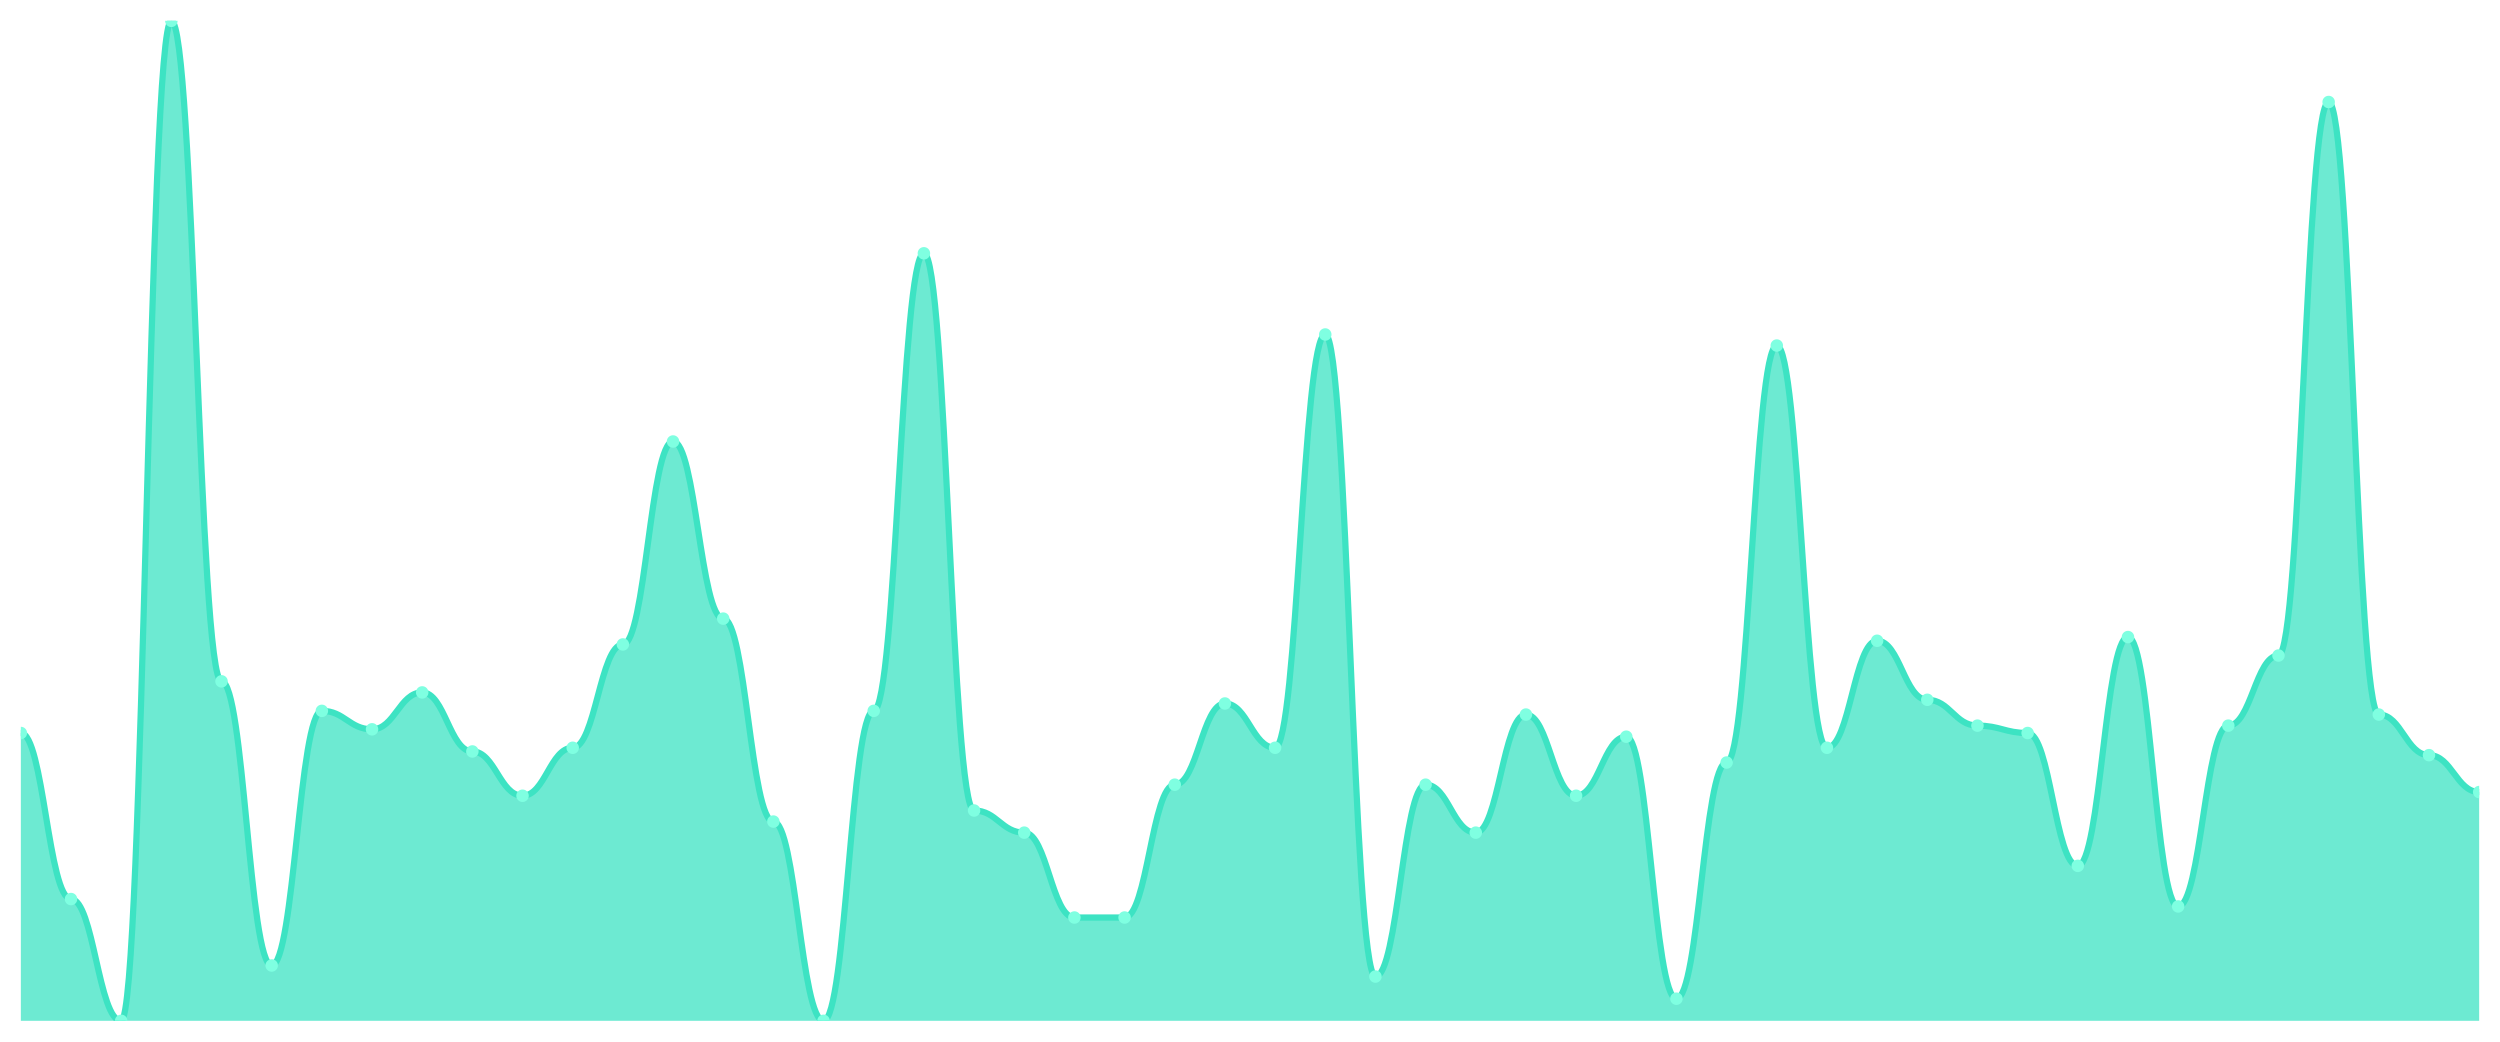
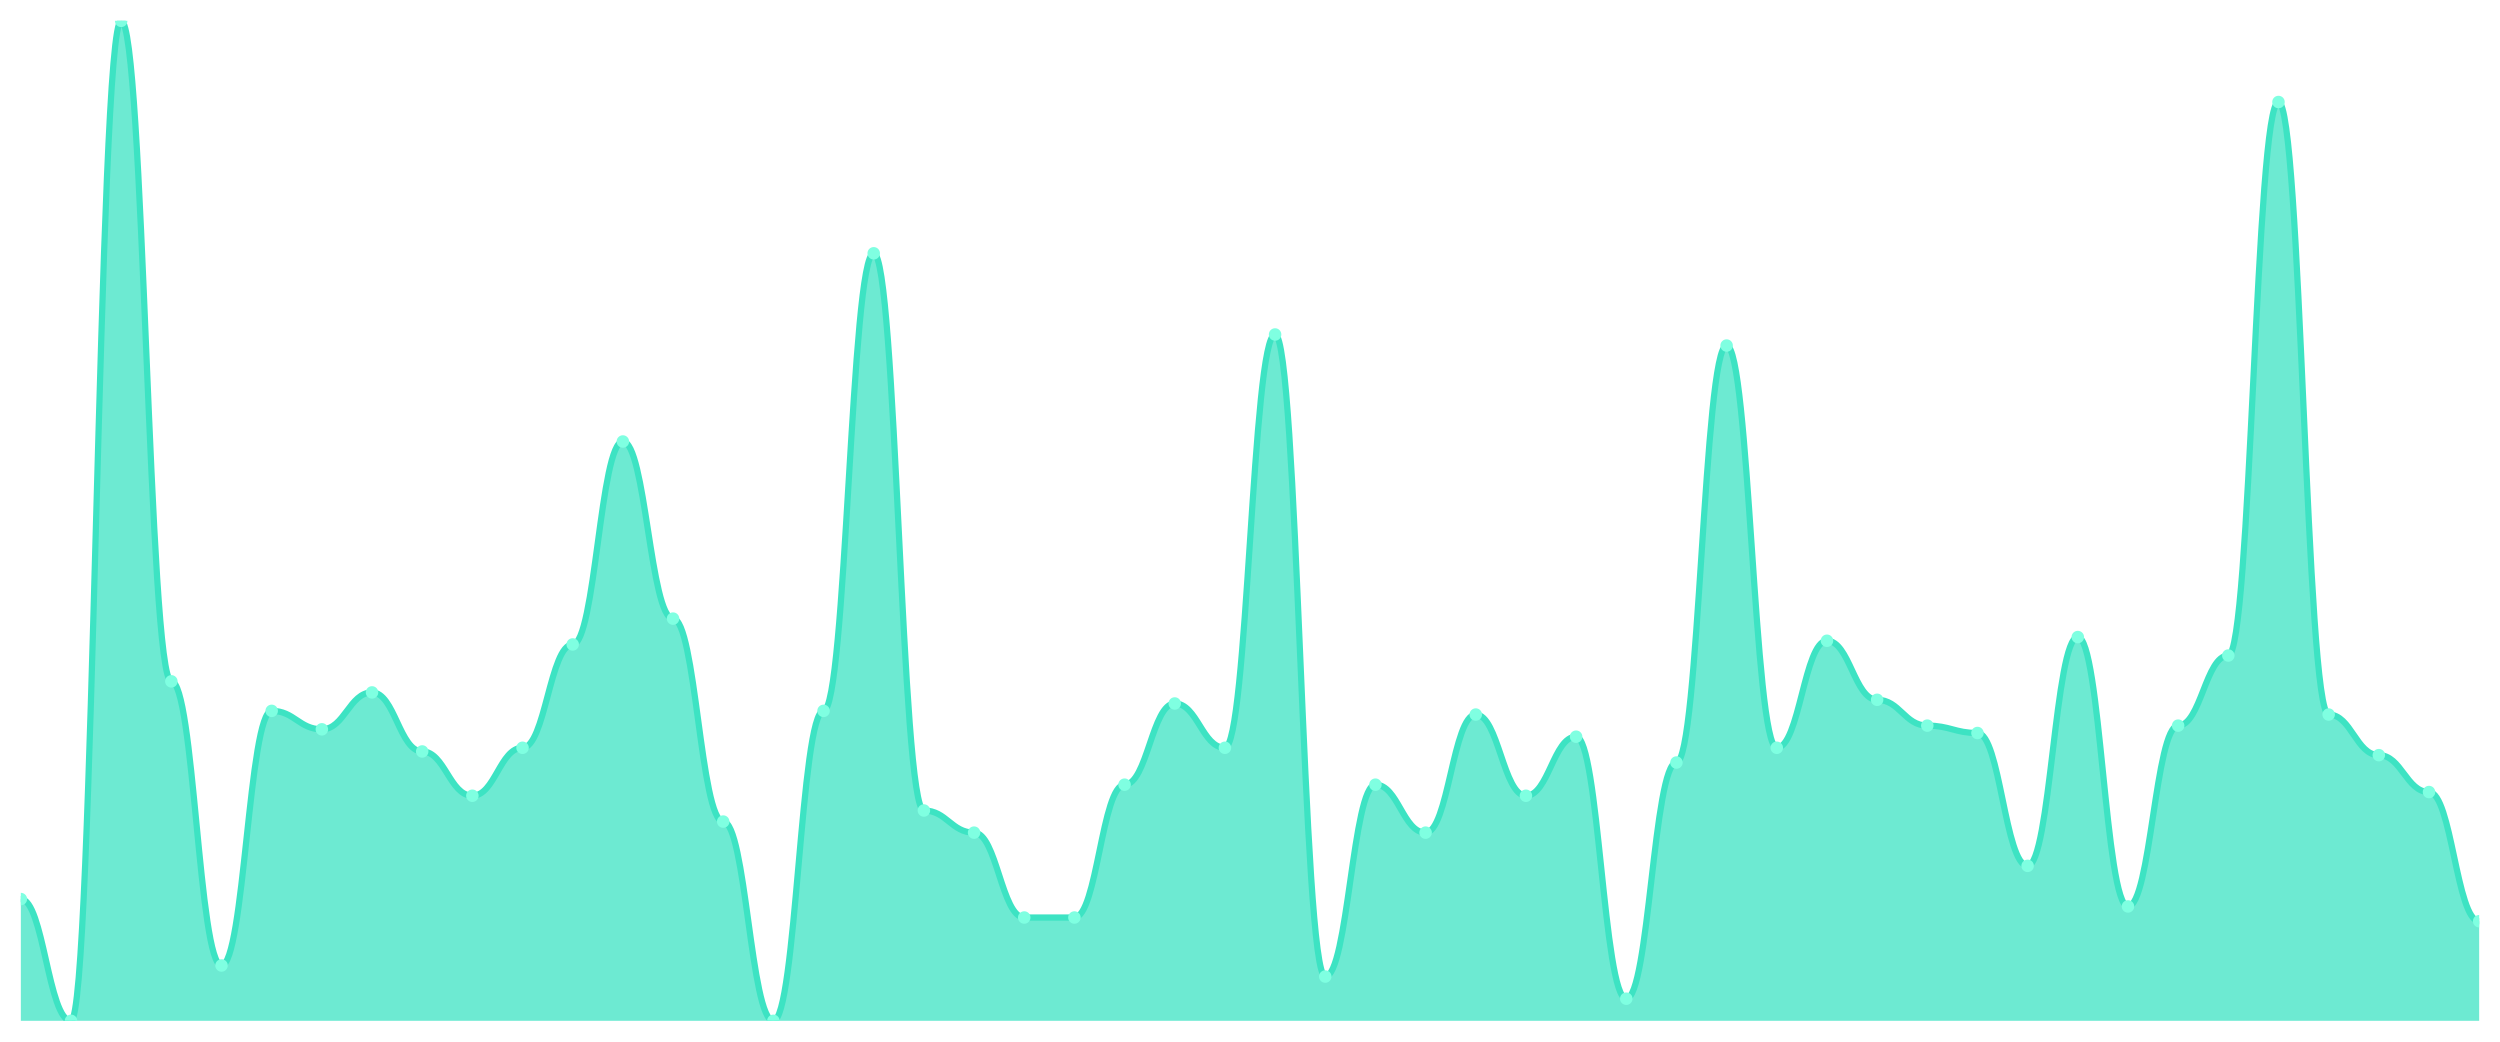
<svg xmlns="http://www.w3.org/2000/svg" viewBox="0 0 1200 500" width="1200" height="500">
  <defs>
    <clipPath id="c">
      <rect x="10" y="10" width="1180" height="480" />
    </clipPath>
  </defs>
  <rect width="1200" height="500" fill="none" />
  <g clip-path="url(#c)">
-     <path d="M 10,490 L 10,351.845 C 20.837,351.845 23.245,431.55 34.082,431.55 C 44.918,431.55 47.327,490 58.163,490 C 69,490 71.408,10 82.245,10 C 93.082,10 95.49,327.048 106.327,327.048 C 117.163,327.048 119.571,463.432 130.408,463.432 C 141.245,463.432 143.653,341.218 154.49,341.218 C 165.327,341.218 167.735,350.074 178.571,350.074 C 189.408,350.074 191.816,332.362 202.653,332.362 C 213.49,332.362 215.898,360.701 226.735,360.701 C 237.571,360.701 239.98,381.956 250.816,381.956 C 261.653,381.956 264.061,358.93 274.898,358.93 C 285.735,358.93 288.143,309.336 298.98,309.336 C 309.816,309.336 312.224,211.919 323.061,211.919 C 333.898,211.919 336.306,296.937 347.143,296.937 C 357.98,296.937 360.388,394.354 371.224,394.354 C 382.061,394.354 384.469,490 395.306,490 C 406.143,490 408.551,341.218 419.388,341.218 C 430.224,341.218 432.633,121.587 443.469,121.587 C 454.306,121.587 456.714,389.041 467.551,389.041 C 478.388,389.041 480.796,399.668 491.633,399.668 C 502.469,399.668 504.878,440.406 515.714,440.406 C 526.551,440.406 528.959,440.406 539.796,440.406 C 550.633,440.406 553.041,376.642 563.878,376.642 C 574.714,376.642 577.122,337.675 587.959,337.675 C 598.796,337.675 601.204,358.93 612.041,358.93 C 622.878,358.93 625.286,160.554 636.122,160.554 C 646.959,160.554 649.367,468.745 660.204,468.745 C 671.041,468.745 673.449,376.642 684.286,376.642 C 695.122,376.642 697.531,399.668 708.367,399.668 C 719.204,399.668 721.612,342.989 732.449,342.989 C 743.286,342.989 745.694,381.956 756.531,381.956 C 767.367,381.956 769.776,353.616 780.612,353.616 C 791.449,353.616 793.857,479.373 804.694,479.373 C 815.531,479.373 817.939,366.015 828.776,366.015 C 839.612,366.015 842.02,165.867 852.857,165.867 C 863.694,165.867 866.102,358.93 876.939,358.93 C 887.776,358.93 890.184,307.565 901.02,307.565 C 911.857,307.565 914.265,335.904 925.102,335.904 C 935.939,335.904 938.347,348.303 949.184,348.303 C 960.02,348.303 962.429,351.845 973.265,351.845 C 984.102,351.845 986.51,415.609 997.347,415.609 C 1008.184,415.609 1010.592,305.793 1021.429,305.793 C 1032.265,305.793 1034.673,435.092 1045.51,435.092 C 1056.347,435.092 1058.755,348.303 1069.592,348.303 C 1080.429,348.303 1082.837,314.649 1093.673,314.649 C 1104.51,314.649 1106.918,48.967 1117.755,48.967 C 1128.592,48.967 1131,342.989 1141.837,342.989 C 1152.673,342.989 1155.082,362.472 1165.918,362.472 C 1176.755,362.472 1179.163,380.185 1190,380.185 L 1190,490 Z" fill="rgba(61,227,195,0.75)" />
-     <path d="M 10,351.845 C 20.837,351.845 23.245,431.55 34.082,431.55 C 44.918,431.55 47.327,490 58.163,490 C 69,490 71.408,10 82.245,10 C 93.082,10 95.49,327.048 106.327,327.048 C 117.163,327.048 119.571,463.432 130.408,463.432 C 141.245,463.432 143.653,341.218 154.49,341.218 C 165.327,341.218 167.735,350.074 178.571,350.074 C 189.408,350.074 191.816,332.362 202.653,332.362 C 213.49,332.362 215.898,360.701 226.735,360.701 C 237.571,360.701 239.98,381.956 250.816,381.956 C 261.653,381.956 264.061,358.93 274.898,358.93 C 285.735,358.93 288.143,309.336 298.98,309.336 C 309.816,309.336 312.224,211.919 323.061,211.919 C 333.898,211.919 336.306,296.937 347.143,296.937 C 357.98,296.937 360.388,394.354 371.224,394.354 C 382.061,394.354 384.469,490 395.306,490 C 406.143,490 408.551,341.218 419.388,341.218 C 430.224,341.218 432.633,121.587 443.469,121.587 C 454.306,121.587 456.714,389.041 467.551,389.041 C 478.388,389.041 480.796,399.668 491.633,399.668 C 502.469,399.668 504.878,440.406 515.714,440.406 C 526.551,440.406 528.959,440.406 539.796,440.406 C 550.633,440.406 553.041,376.642 563.878,376.642 C 574.714,376.642 577.122,337.675 587.959,337.675 C 598.796,337.675 601.204,358.93 612.041,358.93 C 622.878,358.93 625.286,160.554 636.122,160.554 C 646.959,160.554 649.367,468.745 660.204,468.745 C 671.041,468.745 673.449,376.642 684.286,376.642 C 695.122,376.642 697.531,399.668 708.367,399.668 C 719.204,399.668 721.612,342.989 732.449,342.989 C 743.286,342.989 745.694,381.956 756.531,381.956 C 767.367,381.956 769.776,353.616 780.612,353.616 C 791.449,353.616 793.857,479.373 804.694,479.373 C 815.531,479.373 817.939,366.015 828.776,366.015 C 839.612,366.015 842.02,165.867 852.857,165.867 C 863.694,165.867 866.102,358.93 876.939,358.93 C 887.776,358.93 890.184,307.565 901.02,307.565 C 911.857,307.565 914.265,335.904 925.102,335.904 C 935.939,335.904 938.347,348.303 949.184,348.303 C 960.02,348.303 962.429,351.845 973.265,351.845 C 984.102,351.845 986.51,415.609 997.347,415.609 C 1008.184,415.609 1010.592,305.793 1021.429,305.793 C 1032.265,305.793 1034.673,435.092 1045.51,435.092 C 1056.347,435.092 1058.755,348.303 1069.592,348.303 C 1080.429,348.303 1082.837,314.649 1093.673,314.649 C 1104.51,314.649 1106.918,48.967 1117.755,48.967 C 1128.592,48.967 1131,342.989 1141.837,342.989 C 1152.673,342.989 1155.082,362.472 1165.918,362.472 C 1176.755,362.472 1179.163,380.185 1190,380.185" fill="none" stroke="#3de3c3" stroke-width="3" stroke-linecap="round" stroke-linejoin="round" />
-     <circle cx="10" cy="351.845" r="3" fill="#7fffe1" />
-     <circle cx="34.082" cy="431.55" r="3" fill="#7fffe1" />
-     <circle cx="58.163" cy="490" r="3" fill="#7fffe1" />
-     <circle cx="82.245" cy="10" r="3" fill="#7fffe1" />
-     <circle cx="106.327" cy="327.048" r="3" fill="#7fffe1" />
-     <circle cx="130.408" cy="463.432" r="3" fill="#7fffe1" />
-     <circle cx="154.49" cy="341.218" r="3" fill="#7fffe1" />
-     <circle cx="178.571" cy="350.074" r="3" fill="#7fffe1" />
-     <circle cx="202.653" cy="332.362" r="3" fill="#7fffe1" />
-     <circle cx="226.735" cy="360.701" r="3" fill="#7fffe1" />
-     <circle cx="250.816" cy="381.956" r="3" fill="#7fffe1" />
-     <circle cx="274.898" cy="358.93" r="3" fill="#7fffe1" />
-     <circle cx="298.98" cy="309.336" r="3" fill="#7fffe1" />
-     <circle cx="323.061" cy="211.919" r="3" fill="#7fffe1" />
-     <circle cx="347.143" cy="296.937" r="3" fill="#7fffe1" />
-     <circle cx="371.224" cy="394.354" r="3" fill="#7fffe1" />
-     <circle cx="395.306" cy="490" r="3" fill="#7fffe1" />
-     <circle cx="419.388" cy="341.218" r="3" fill="#7fffe1" />
-     <circle cx="443.469" cy="121.587" r="3" fill="#7fffe1" />
-     <circle cx="467.551" cy="389.041" r="3" fill="#7fffe1" />
-     <circle cx="491.633" cy="399.668" r="3" fill="#7fffe1" />
+     <path d="M 10,490 L 10,431.55 C 20.837,431.55 23.245,490 34.082,490 C 44.918,490 47.327,10 58.163,10 C 69,10 71.408,327.048 82.245,327.048 C 93.082,327.048 95.49,463.432 106.327,463.432 C 117.163,463.432 119.571,341.218 130.408,341.218 C 141.245,341.218 143.653,350.074 154.49,350.074 C 165.327,350.074 167.735,332.362 178.571,332.362 C 189.408,332.362 191.816,360.701 202.653,360.701 C 213.49,360.701 215.898,381.956 226.735,381.956 C 237.571,381.956 239.98,358.93 250.816,358.93 C 261.653,358.93 264.061,309.336 274.898,309.336 C 285.735,309.336 288.143,211.919 298.98,211.919 C 309.816,211.919 312.224,296.937 323.061,296.937 C 333.898,296.937 336.306,394.354 347.143,394.354 C 357.98,394.354 360.388,490 371.224,490 C 382.061,490 384.469,341.218 395.306,341.218 C 406.143,341.218 408.551,121.587 419.388,121.587 C 430.224,121.587 432.633,389.041 443.469,389.041 C 454.306,389.041 456.714,399.668 467.551,399.668 C 478.388,399.668 480.796,440.406 491.633,440.406 C 502.469,440.406 504.878,440.406 515.714,440.406 C 526.551,440.406 528.959,376.642 539.796,376.642 C 550.633,376.642 553.041,337.675 563.878,337.675 C 574.714,337.675 577.122,358.93 587.959,358.93 C 598.796,358.93 601.204,160.554 612.041,160.554 C 622.878,160.554 625.286,468.745 636.122,468.745 C 646.959,468.745 649.367,376.642 660.204,376.642 C 671.041,376.642 673.449,399.668 684.286,399.668 C 695.122,399.668 697.531,342.989 708.367,342.989 C 719.204,342.989 721.612,381.956 732.449,381.956 C 743.286,381.956 745.694,353.616 756.531,353.616 C 767.367,353.616 769.776,479.373 780.612,479.373 C 791.449,479.373 793.857,366.015 804.694,366.015 C 815.531,366.015 817.939,165.867 828.776,165.867 C 839.612,165.867 842.02,358.93 852.857,358.93 C 863.694,358.93 866.102,307.565 876.939,307.565 C 887.776,307.565 890.184,335.904 901.02,335.904 C 911.857,335.904 914.265,348.303 925.102,348.303 C 935.939,348.303 938.347,351.845 949.184,351.845 C 960.02,351.845 962.429,415.609 973.265,415.609 C 984.102,415.609 986.51,305.793 997.347,305.793 C 1008.184,305.793 1010.592,435.092 1021.429,435.092 C 1032.265,435.092 1034.673,348.303 1045.51,348.303 C 1056.347,348.303 1058.755,314.649 1069.592,314.649 C 1080.429,314.649 1082.837,48.967 1093.673,48.967 C 1104.51,48.967 1106.918,342.989 1117.755,342.989 C 1128.592,342.989 1131,362.472 1141.837,362.472 C 1152.673,362.472 1155.082,380.185 1165.918,380.185 C 1176.755,380.185 1179.163,442.177 1190,442.177 L 1190,490 Z" fill="rgba(61,227,195,0.75)" />
+     <path d="M 10,431.55 C 20.837,431.55 23.245,490 34.082,490 C 44.918,490 47.327,10 58.163,10 C 69,10 71.408,327.048 82.245,327.048 C 93.082,327.048 95.49,463.432 106.327,463.432 C 117.163,463.432 119.571,341.218 130.408,341.218 C 141.245,341.218 143.653,350.074 154.49,350.074 C 165.327,350.074 167.735,332.362 178.571,332.362 C 189.408,332.362 191.816,360.701 202.653,360.701 C 213.49,360.701 215.898,381.956 226.735,381.956 C 237.571,381.956 239.98,358.93 250.816,358.93 C 261.653,358.93 264.061,309.336 274.898,309.336 C 285.735,309.336 288.143,211.919 298.98,211.919 C 309.816,211.919 312.224,296.937 323.061,296.937 C 333.898,296.937 336.306,394.354 347.143,394.354 C 357.98,394.354 360.388,490 371.224,490 C 382.061,490 384.469,341.218 395.306,341.218 C 406.143,341.218 408.551,121.587 419.388,121.587 C 430.224,121.587 432.633,389.041 443.469,389.041 C 454.306,389.041 456.714,399.668 467.551,399.668 C 478.388,399.668 480.796,440.406 491.633,440.406 C 502.469,440.406 504.878,440.406 515.714,440.406 C 526.551,440.406 528.959,376.642 539.796,376.642 C 550.633,376.642 553.041,337.675 563.878,337.675 C 574.714,337.675 577.122,358.93 587.959,358.93 C 598.796,358.93 601.204,160.554 612.041,160.554 C 622.878,160.554 625.286,468.745 636.122,468.745 C 646.959,468.745 649.367,376.642 660.204,376.642 C 671.041,376.642 673.449,399.668 684.286,399.668 C 695.122,399.668 697.531,342.989 708.367,342.989 C 719.204,342.989 721.612,381.956 732.449,381.956 C 743.286,381.956 745.694,353.616 756.531,353.616 C 767.367,353.616 769.776,479.373 780.612,479.373 C 791.449,479.373 793.857,366.015 804.694,366.015 C 815.531,366.015 817.939,165.867 828.776,165.867 C 839.612,165.867 842.02,358.93 852.857,358.93 C 863.694,358.93 866.102,307.565 876.939,307.565 C 887.776,307.565 890.184,335.904 901.02,335.904 C 911.857,335.904 914.265,348.303 925.102,348.303 C 935.939,348.303 938.347,351.845 949.184,351.845 C 960.02,351.845 962.429,415.609 973.265,415.609 C 984.102,415.609 986.51,305.793 997.347,305.793 C 1008.184,305.793 1010.592,435.092 1021.429,435.092 C 1032.265,435.092 1034.673,348.303 1045.51,348.303 C 1056.347,348.303 1058.755,314.649 1069.592,314.649 C 1080.429,314.649 1082.837,48.967 1093.673,48.967 C 1104.51,48.967 1106.918,342.989 1117.755,342.989 C 1128.592,342.989 1131,362.472 1141.837,362.472 C 1152.673,362.472 1155.082,380.185 1165.918,380.185 C 1176.755,380.185 1179.163,442.177 1190,442.177" fill="none" stroke="#3de3c3" stroke-width="3" stroke-linecap="round" stroke-linejoin="round" />
+     <circle cx="10" cy="431.55" r="3" fill="#7fffe1" />
+     <circle cx="34.082" cy="490" r="3" fill="#7fffe1" />
+     <circle cx="58.163" cy="10" r="3" fill="#7fffe1" />
+     <circle cx="82.245" cy="327.048" r="3" fill="#7fffe1" />
+     <circle cx="106.327" cy="463.432" r="3" fill="#7fffe1" />
+     <circle cx="130.408" cy="341.218" r="3" fill="#7fffe1" />
+     <circle cx="154.49" cy="350.074" r="3" fill="#7fffe1" />
+     <circle cx="178.571" cy="332.362" r="3" fill="#7fffe1" />
+     <circle cx="202.653" cy="360.701" r="3" fill="#7fffe1" />
+     <circle cx="226.735" cy="381.956" r="3" fill="#7fffe1" />
+     <circle cx="250.816" cy="358.93" r="3" fill="#7fffe1" />
+     <circle cx="274.898" cy="309.336" r="3" fill="#7fffe1" />
+     <circle cx="298.98" cy="211.919" r="3" fill="#7fffe1" />
+     <circle cx="323.061" cy="296.937" r="3" fill="#7fffe1" />
+     <circle cx="347.143" cy="394.354" r="3" fill="#7fffe1" />
+     <circle cx="371.224" cy="490" r="3" fill="#7fffe1" />
+     <circle cx="395.306" cy="341.218" r="3" fill="#7fffe1" />
+     <circle cx="419.388" cy="121.587" r="3" fill="#7fffe1" />
+     <circle cx="443.469" cy="389.041" r="3" fill="#7fffe1" />
+     <circle cx="467.551" cy="399.668" r="3" fill="#7fffe1" />
+     <circle cx="491.633" cy="440.406" r="3" fill="#7fffe1" />
    <circle cx="515.714" cy="440.406" r="3" fill="#7fffe1" />
-     <circle cx="539.796" cy="440.406" r="3" fill="#7fffe1" />
-     <circle cx="563.878" cy="376.642" r="3" fill="#7fffe1" />
-     <circle cx="587.959" cy="337.675" r="3" fill="#7fffe1" />
-     <circle cx="612.041" cy="358.93" r="3" fill="#7fffe1" />
-     <circle cx="636.122" cy="160.554" r="3" fill="#7fffe1" />
-     <circle cx="660.204" cy="468.745" r="3" fill="#7fffe1" />
-     <circle cx="684.286" cy="376.642" r="3" fill="#7fffe1" />
-     <circle cx="708.367" cy="399.668" r="3" fill="#7fffe1" />
-     <circle cx="732.449" cy="342.989" r="3" fill="#7fffe1" />
-     <circle cx="756.531" cy="381.956" r="3" fill="#7fffe1" />
-     <circle cx="780.612" cy="353.616" r="3" fill="#7fffe1" />
-     <circle cx="804.694" cy="479.373" r="3" fill="#7fffe1" />
-     <circle cx="828.776" cy="366.015" r="3" fill="#7fffe1" />
-     <circle cx="852.857" cy="165.867" r="3" fill="#7fffe1" />
-     <circle cx="876.939" cy="358.93" r="3" fill="#7fffe1" />
-     <circle cx="901.02" cy="307.565" r="3" fill="#7fffe1" />
-     <circle cx="925.102" cy="335.904" r="3" fill="#7fffe1" />
-     <circle cx="949.184" cy="348.303" r="3" fill="#7fffe1" />
-     <circle cx="973.265" cy="351.845" r="3" fill="#7fffe1" />
-     <circle cx="997.347" cy="415.609" r="3" fill="#7fffe1" />
-     <circle cx="1021.429" cy="305.793" r="3" fill="#7fffe1" />
-     <circle cx="1045.51" cy="435.092" r="3" fill="#7fffe1" />
-     <circle cx="1069.592" cy="348.303" r="3" fill="#7fffe1" />
-     <circle cx="1093.673" cy="314.649" r="3" fill="#7fffe1" />
-     <circle cx="1117.755" cy="48.967" r="3" fill="#7fffe1" />
-     <circle cx="1141.837" cy="342.989" r="3" fill="#7fffe1" />
-     <circle cx="1165.918" cy="362.472" r="3" fill="#7fffe1" />
-     <circle cx="1190" cy="380.185" r="3" fill="#7fffe1" />
+     <circle cx="539.796" cy="376.642" r="3" fill="#7fffe1" />
+     <circle cx="563.878" cy="337.675" r="3" fill="#7fffe1" />
+     <circle cx="587.959" cy="358.93" r="3" fill="#7fffe1" />
+     <circle cx="612.041" cy="160.554" r="3" fill="#7fffe1" />
+     <circle cx="636.122" cy="468.745" r="3" fill="#7fffe1" />
+     <circle cx="660.204" cy="376.642" r="3" fill="#7fffe1" />
+     <circle cx="684.286" cy="399.668" r="3" fill="#7fffe1" />
+     <circle cx="708.367" cy="342.989" r="3" fill="#7fffe1" />
+     <circle cx="732.449" cy="381.956" r="3" fill="#7fffe1" />
+     <circle cx="756.531" cy="353.616" r="3" fill="#7fffe1" />
+     <circle cx="780.612" cy="479.373" r="3" fill="#7fffe1" />
+     <circle cx="804.694" cy="366.015" r="3" fill="#7fffe1" />
+     <circle cx="828.776" cy="165.867" r="3" fill="#7fffe1" />
+     <circle cx="852.857" cy="358.93" r="3" fill="#7fffe1" />
+     <circle cx="876.939" cy="307.565" r="3" fill="#7fffe1" />
+     <circle cx="901.02" cy="335.904" r="3" fill="#7fffe1" />
+     <circle cx="925.102" cy="348.303" r="3" fill="#7fffe1" />
+     <circle cx="949.184" cy="351.845" r="3" fill="#7fffe1" />
+     <circle cx="973.265" cy="415.609" r="3" fill="#7fffe1" />
+     <circle cx="997.347" cy="305.793" r="3" fill="#7fffe1" />
+     <circle cx="1021.429" cy="435.092" r="3" fill="#7fffe1" />
+     <circle cx="1045.51" cy="348.303" r="3" fill="#7fffe1" />
+     <circle cx="1069.592" cy="314.649" r="3" fill="#7fffe1" />
+     <circle cx="1093.673" cy="48.967" r="3" fill="#7fffe1" />
+     <circle cx="1117.755" cy="342.989" r="3" fill="#7fffe1" />
+     <circle cx="1141.837" cy="362.472" r="3" fill="#7fffe1" />
+     <circle cx="1165.918" cy="380.185" r="3" fill="#7fffe1" />
+     <circle cx="1190" cy="442.177" r="3" fill="#7fffe1" />
  </g>
</svg>
